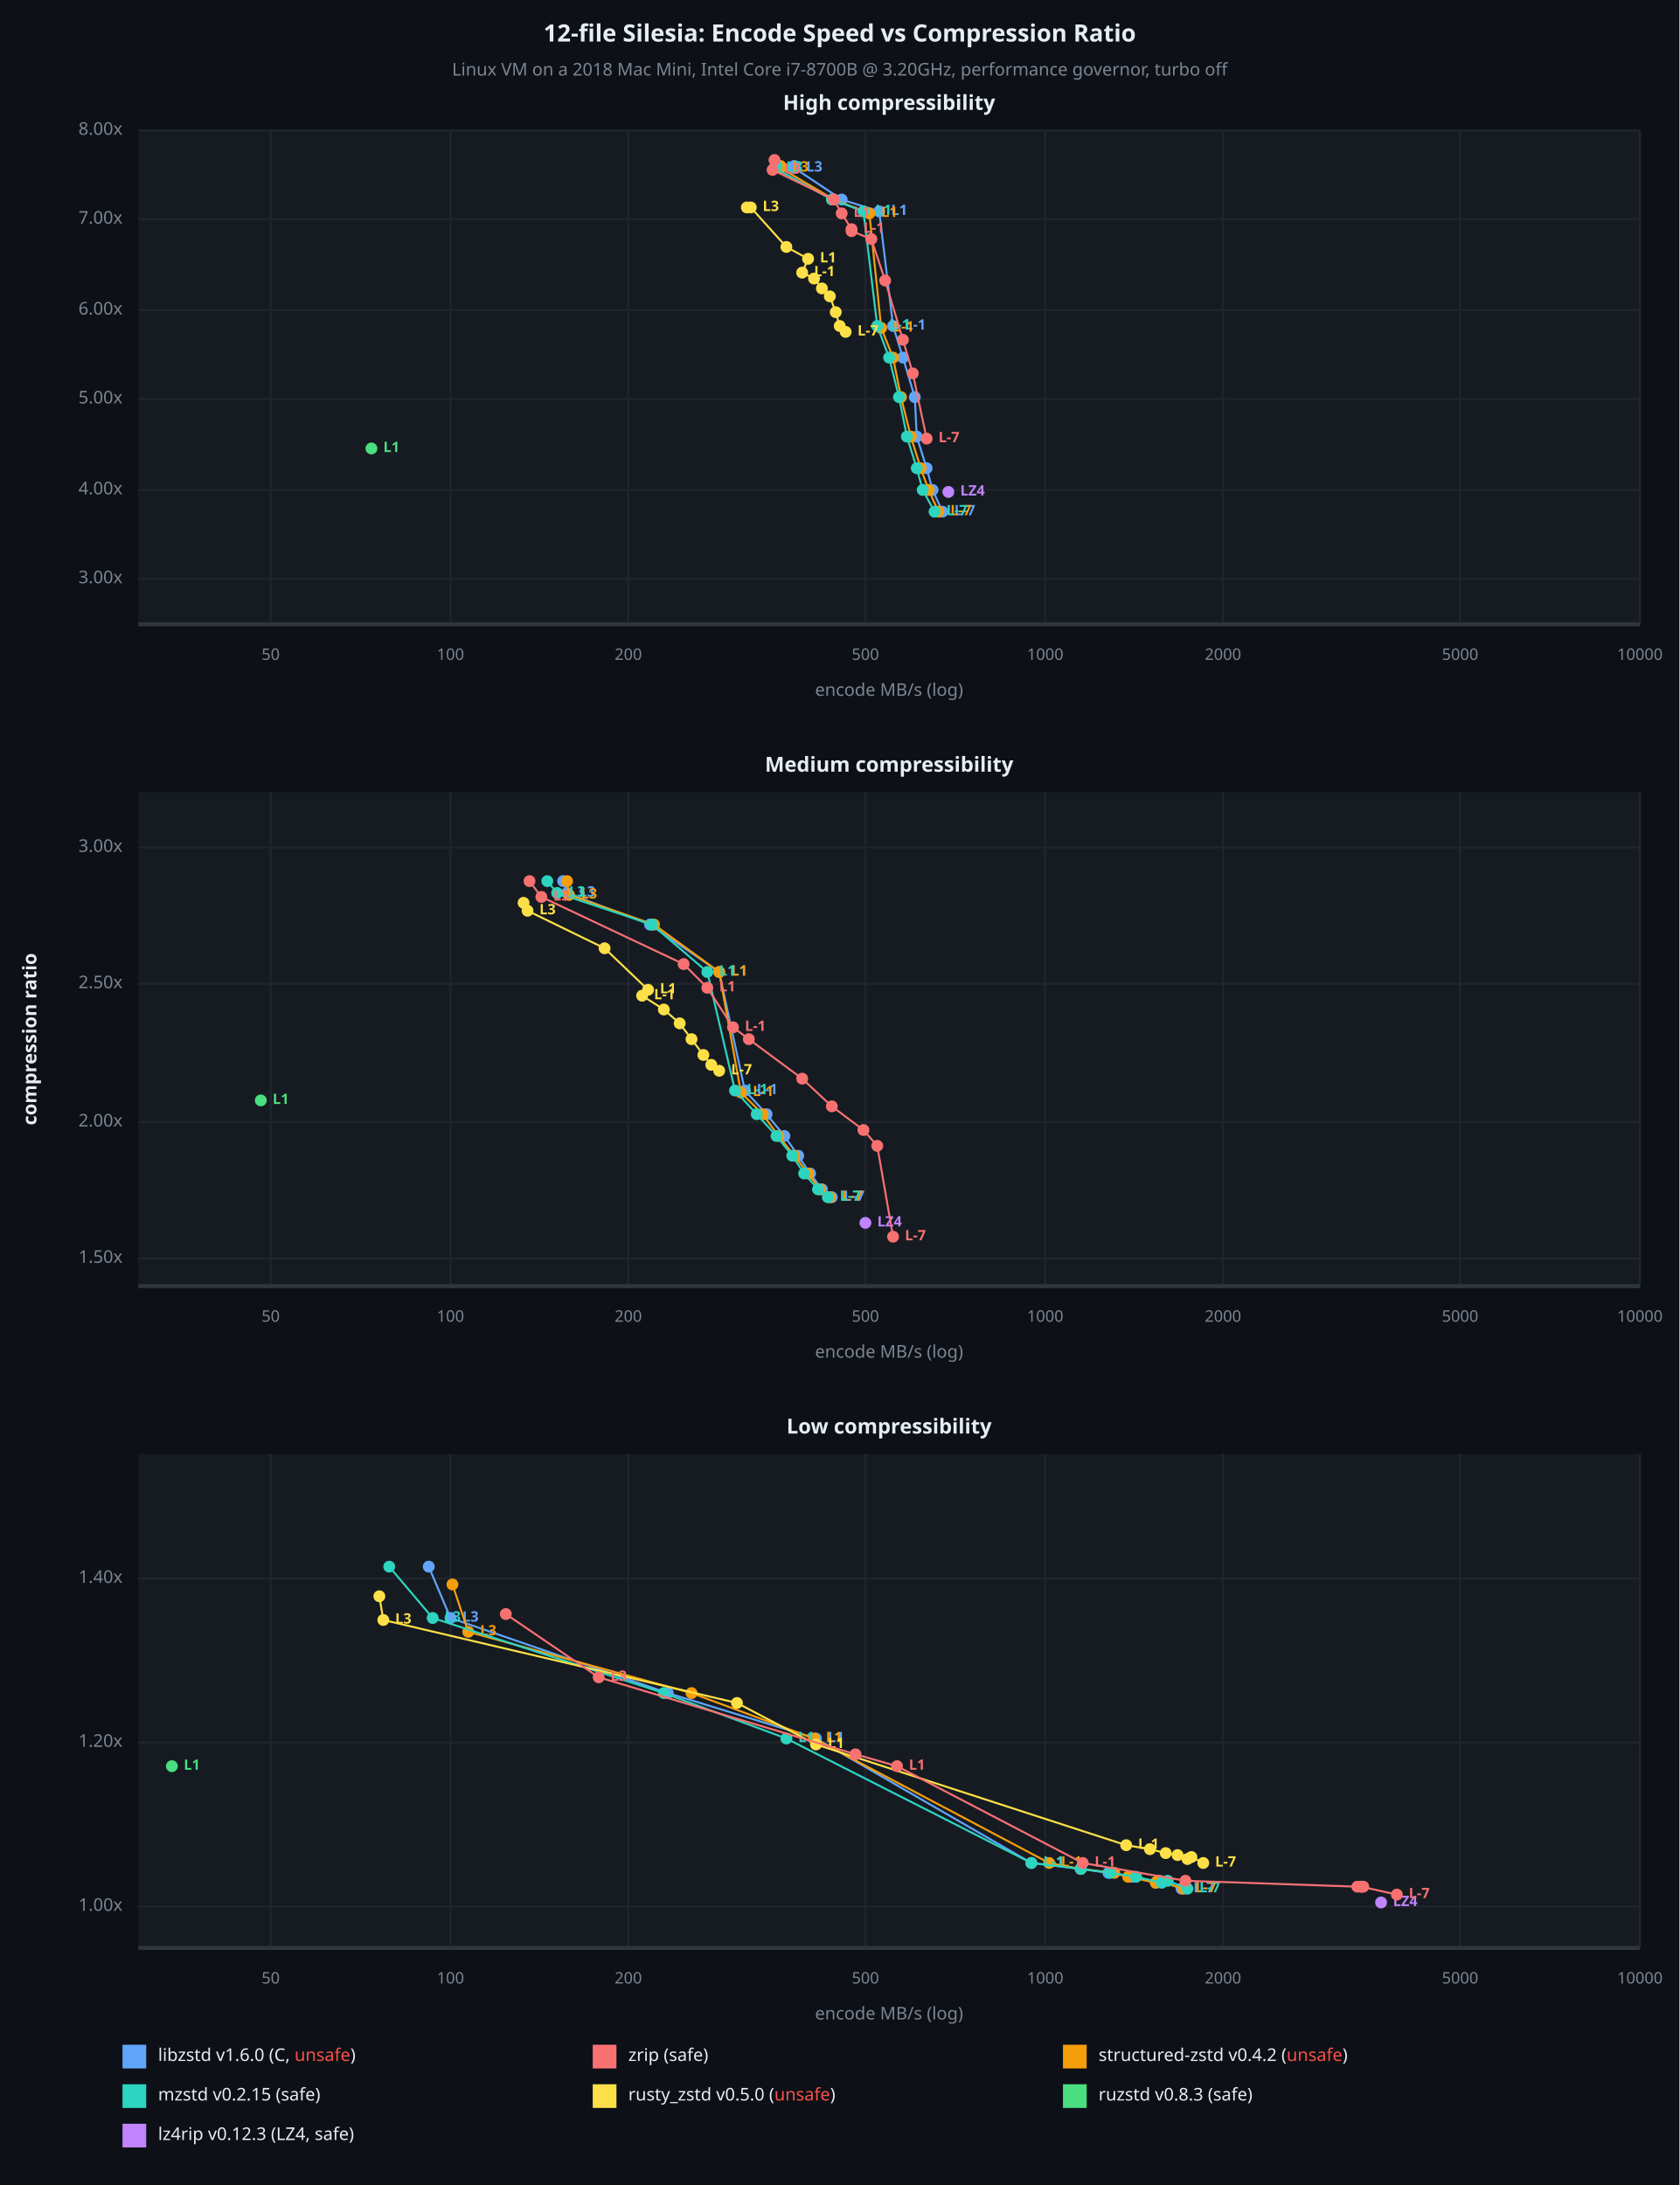
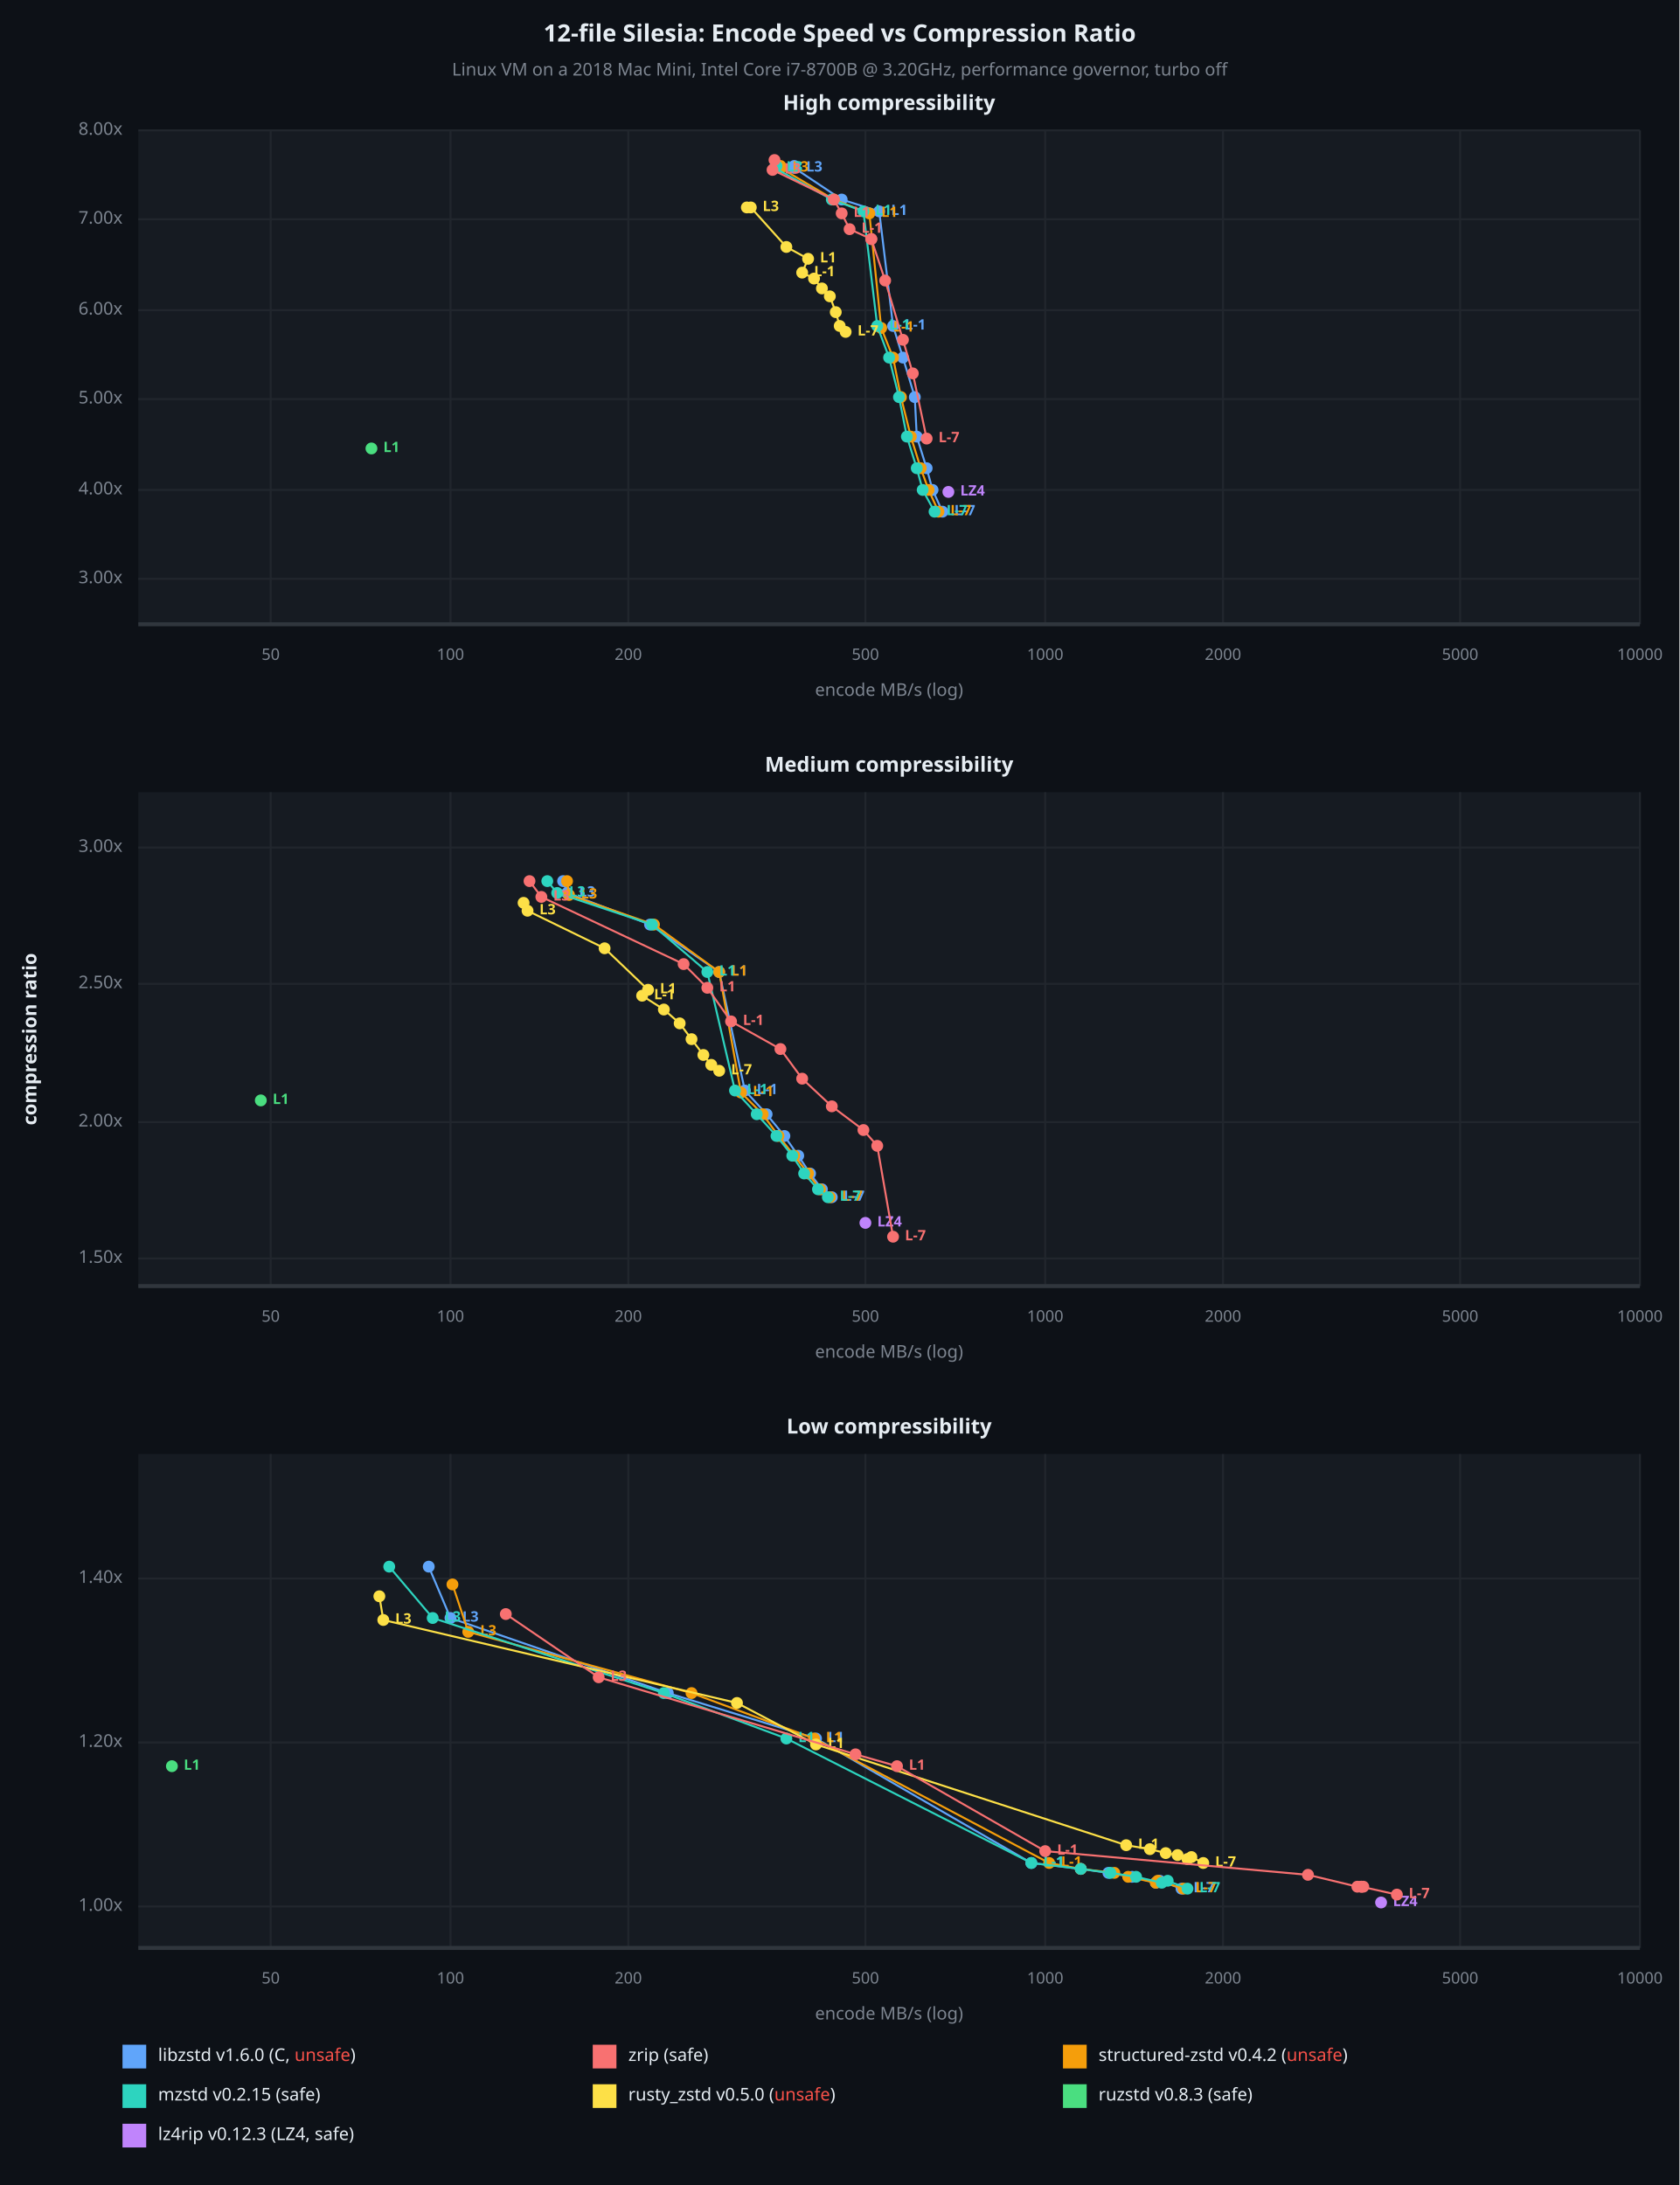
<svg xmlns="http://www.w3.org/2000/svg" viewBox="0 0 850 1106" font-family="system-ui, -apple-system, sans-serif">
  <rect x="0" y="0" width="850" height="1106" opacity="1" fill="#0D1117" stroke="none" />
  <text x="425" y="18" dy="0.5ex" text-anchor="middle" font-family="sans-serif" font-size="12.097" opacity="1" fill="#E6EDF3" font-weight="bold">
12-file Silesia: Encode Speed vs Compression Ratio
</text>
  <text x="425" y="36" dy="0.5ex" text-anchor="middle" font-family="sans-serif" font-size="8.871" opacity="1" fill="#7D8590">
Linux VM on a 2018 Mac Mini, Intel Core i7-8700B @ 3.20GHz, performance governor, turbo off
</text>
  <rect x="70" y="66" width="760" height="250" opacity="1" fill="#161B22" stroke="none" />
  <text x="450" y="53" dy="0.5ex" text-anchor="middle" font-family="sans-serif" font-size="10.484" opacity="1" fill="#E6EDF3" font-weight="bold">
High compressibility
</text>
  <polyline fill="none" opacity="1" stroke="#21262D" stroke-width="1" points="137,66 137,316 " />
  <text x="137" y="332" dy="0.5ex" text-anchor="middle" font-family="sans-serif" font-size="8.065" opacity="1" fill="#7D8590">
50
</text>
  <polyline fill="none" opacity="1" stroke="#21262D" stroke-width="1" points="228,66 228,316 " />
  <text x="228" y="332" dy="0.5ex" text-anchor="middle" font-family="sans-serif" font-size="8.065" opacity="1" fill="#7D8590">
100
</text>
  <polyline fill="none" opacity="1" stroke="#21262D" stroke-width="1" points="318,66 318,316 " />
  <text x="318" y="332" dy="0.5ex" text-anchor="middle" font-family="sans-serif" font-size="8.065" opacity="1" fill="#7D8590">
200
</text>
  <polyline fill="none" opacity="1" stroke="#21262D" stroke-width="1" points="438,66 438,316 " />
  <text x="438" y="332" dy="0.5ex" text-anchor="middle" font-family="sans-serif" font-size="8.065" opacity="1" fill="#7D8590">
500
</text>
  <polyline fill="none" opacity="1" stroke="#21262D" stroke-width="1" points="529,66 529,316 " />
  <text x="529" y="332" dy="0.5ex" text-anchor="middle" font-family="sans-serif" font-size="8.065" opacity="1" fill="#7D8590">
1000
</text>
  <polyline fill="none" opacity="1" stroke="#21262D" stroke-width="1" points="619,66 619,316 " />
  <text x="619" y="332" dy="0.5ex" text-anchor="middle" font-family="sans-serif" font-size="8.065" opacity="1" fill="#7D8590">
2000
</text>
  <polyline fill="none" opacity="1" stroke="#21262D" stroke-width="1" points="739,66 739,316 " />
  <text x="739" y="332" dy="0.5ex" text-anchor="middle" font-family="sans-serif" font-size="8.065" opacity="1" fill="#7D8590">
5000
</text>
  <polyline fill="none" opacity="1" stroke="#21262D" stroke-width="1" points="830,66 830,316 " />
  <text x="830" y="332" dy="0.5ex" text-anchor="middle" font-family="sans-serif" font-size="8.065" opacity="1" fill="#7D8590">
10000
</text>
  <polyline fill="none" opacity="1" stroke="#21262D" stroke-width="1" points="70,293 830,293 " />
  <text x="62" y="293" dy="0.5ex" text-anchor="end" font-family="sans-serif" font-size="8.871" opacity="1" fill="#7D8590">
3.00x
</text>
  <polyline fill="none" opacity="1" stroke="#21262D" stroke-width="1" points="70,248 830,248 " />
  <text x="62" y="248" dy="0.5ex" text-anchor="end" font-family="sans-serif" font-size="8.871" opacity="1" fill="#7D8590">
4.00x
</text>
  <polyline fill="none" opacity="1" stroke="#21262D" stroke-width="1" points="70,202 830,202 " />
  <text x="62" y="202" dy="0.5ex" text-anchor="end" font-family="sans-serif" font-size="8.871" opacity="1" fill="#7D8590">
5.00x
</text>
  <polyline fill="none" opacity="1" stroke="#21262D" stroke-width="1" points="70,157 830,157 " />
  <text x="62" y="157" dy="0.5ex" text-anchor="end" font-family="sans-serif" font-size="8.871" opacity="1" fill="#7D8590">
6.00x
</text>
  <polyline fill="none" opacity="1" stroke="#21262D" stroke-width="1" points="70,111 830,111 " />
  <text x="62" y="111" dy="0.5ex" text-anchor="end" font-family="sans-serif" font-size="8.871" opacity="1" fill="#7D8590">
7.00x
</text>
  <polyline fill="none" opacity="1" stroke="#21262D" stroke-width="1" points="70,66 830,66 " />
  <text x="62" y="66" dy="0.5ex" text-anchor="end" font-family="sans-serif" font-size="8.871" opacity="1" fill="#7D8590">
8.00x
</text>
  <polyline fill="none" opacity="1" stroke="#30363D" stroke-width="2" points="70,316 830,316 " />
  <polyline fill="none" opacity="1" stroke="#60A5FA" stroke-width="1" points="477,259 472,248 469,237 464,221 463,201 457,181 452,165 445,107 426,101 402,85 402,84 " />
  <circle cx="477" cy="259" r="3" opacity="1" fill="#60A5FA" stroke="none" stroke-width="1" />
  <text x="483" y="259" dy="0.5ex" text-anchor="start" font-family="sans-serif" font-size="7.258" opacity="1" fill="#60A5FA" font-weight="bold">
L-7
</text>
  <circle cx="472" cy="248" r="3" opacity="1" fill="#60A5FA" stroke="none" stroke-width="1" />
  <circle cx="469" cy="237" r="3" opacity="1" fill="#60A5FA" stroke="none" stroke-width="1" />
  <circle cx="464" cy="221" r="3" opacity="1" fill="#60A5FA" stroke="none" stroke-width="1" />
  <circle cx="463" cy="201" r="3" opacity="1" fill="#60A5FA" stroke="none" stroke-width="1" />
  <circle cx="457" cy="181" r="3" opacity="1" fill="#60A5FA" stroke="none" stroke-width="1" />
  <circle cx="452" cy="165" r="3" opacity="1" fill="#60A5FA" stroke="none" stroke-width="1" />
  <text x="458" y="165" dy="0.5ex" text-anchor="start" font-family="sans-serif" font-size="7.258" opacity="1" fill="#60A5FA" font-weight="bold">
L-1
</text>
  <circle cx="445" cy="107" r="3" opacity="1" fill="#60A5FA" stroke="none" stroke-width="1" />
  <text x="451" y="107" dy="0.5ex" text-anchor="start" font-family="sans-serif" font-size="7.258" opacity="1" fill="#60A5FA" font-weight="bold">
L1
</text>
  <circle cx="426" cy="101" r="3" opacity="1" fill="#60A5FA" stroke="none" stroke-width="1" />
  <circle cx="402" cy="85" r="3" opacity="1" fill="#60A5FA" stroke="none" stroke-width="1" />
  <text x="408" y="85" dy="0.5ex" text-anchor="start" font-family="sans-serif" font-size="7.258" opacity="1" fill="#60A5FA" font-weight="bold">
L3
</text>
  <circle cx="402" cy="84" r="3" opacity="1" fill="#60A5FA" stroke="none" stroke-width="1" />
  <polyline fill="none" opacity="1" stroke="#F59E0B" stroke-width="1" points="475,259 470,248 466,237 461,221 456,201 452,181 446,166 440,108 422,101 395,85 395,84 " />
  <circle cx="475" cy="259" r="3" opacity="1" fill="#F59E0B" stroke="none" stroke-width="1" />
  <text x="481" y="259" dy="0.5ex" text-anchor="start" font-family="sans-serif" font-size="7.258" opacity="1" fill="#F59E0B" font-weight="bold">
L-7
</text>
  <circle cx="470" cy="248" r="3" opacity="1" fill="#F59E0B" stroke="none" stroke-width="1" />
  <circle cx="466" cy="237" r="3" opacity="1" fill="#F59E0B" stroke="none" stroke-width="1" />
  <circle cx="461" cy="221" r="3" opacity="1" fill="#F59E0B" stroke="none" stroke-width="1" />
  <circle cx="456" cy="201" r="3" opacity="1" fill="#F59E0B" stroke="none" stroke-width="1" />
  <circle cx="452" cy="181" r="3" opacity="1" fill="#F59E0B" stroke="none" stroke-width="1" />
  <circle cx="446" cy="166" r="3" opacity="1" fill="#F59E0B" stroke="none" stroke-width="1" />
  <text x="452" y="166" dy="0.5ex" text-anchor="start" font-family="sans-serif" font-size="7.258" opacity="1" fill="#F59E0B" font-weight="bold">
L-1
</text>
  <circle cx="440" cy="108" r="3" opacity="1" fill="#F59E0B" stroke="none" stroke-width="1" />
  <text x="446" y="108" dy="0.5ex" text-anchor="start" font-family="sans-serif" font-size="7.258" opacity="1" fill="#F59E0B" font-weight="bold">
L1
</text>
  <circle cx="422" cy="101" r="3" opacity="1" fill="#F59E0B" stroke="none" stroke-width="1" />
  <circle cx="395" cy="85" r="3" opacity="1" fill="#F59E0B" stroke="none" stroke-width="1" />
  <text x="401" y="85" dy="0.5ex" text-anchor="start" font-family="sans-serif" font-size="7.258" opacity="1" fill="#F59E0B" font-weight="bold">
L3
</text>
  <circle cx="395" cy="84" r="3" opacity="1" fill="#F59E0B" stroke="none" stroke-width="1" />
  <polyline fill="none" opacity="1" stroke="#2DD4BF" stroke-width="1" points="473,259 467,248 464,237 459,221 455,201 450,181 444,165 437,107 421,101 392,85 393,84 " />
  <circle cx="473" cy="259" r="3" opacity="1" fill="#2DD4BF" stroke="none" stroke-width="1" />
  <text x="479" y="259" dy="0.5ex" text-anchor="start" font-family="sans-serif" font-size="7.258" opacity="1" fill="#2DD4BF" font-weight="bold">
L-7
</text>
  <circle cx="467" cy="248" r="3" opacity="1" fill="#2DD4BF" stroke="none" stroke-width="1" />
  <circle cx="464" cy="237" r="3" opacity="1" fill="#2DD4BF" stroke="none" stroke-width="1" />
  <circle cx="459" cy="221" r="3" opacity="1" fill="#2DD4BF" stroke="none" stroke-width="1" />
  <circle cx="455" cy="201" r="3" opacity="1" fill="#2DD4BF" stroke="none" stroke-width="1" />
  <circle cx="450" cy="181" r="3" opacity="1" fill="#2DD4BF" stroke="none" stroke-width="1" />
  <circle cx="444" cy="165" r="3" opacity="1" fill="#2DD4BF" stroke="none" stroke-width="1" />
  <text x="450" y="165" dy="0.5ex" text-anchor="start" font-family="sans-serif" font-size="7.258" opacity="1" fill="#2DD4BF" font-weight="bold">
L-1
</text>
  <circle cx="437" cy="107" r="3" opacity="1" fill="#2DD4BF" stroke="none" stroke-width="1" />
  <text x="443" y="107" dy="0.5ex" text-anchor="start" font-family="sans-serif" font-size="7.258" opacity="1" fill="#2DD4BF" font-weight="bold">
L1
</text>
  <circle cx="421" cy="101" r="3" opacity="1" fill="#2DD4BF" stroke="none" stroke-width="1" />
  <circle cx="392" cy="85" r="3" opacity="1" fill="#2DD4BF" stroke="none" stroke-width="1" />
  <text x="398" y="85" dy="0.5ex" text-anchor="start" font-family="sans-serif" font-size="7.258" opacity="1" fill="#2DD4BF" font-weight="bold">
L3
</text>
  <circle cx="393" cy="84" r="3" opacity="1" fill="#2DD4BF" stroke="none" stroke-width="1" />
  <polyline fill="none" opacity="1" stroke="#FDE047" stroke-width="1" points="428,168 425,165 423,158 420,150 416,146 412,141 406,138 409,131 398,125 380,105 378,105 " />
  <circle cx="428" cy="168" r="3" opacity="1" fill="#FDE047" stroke="none" stroke-width="1" />
  <text x="434" y="168" dy="0.5ex" text-anchor="start" font-family="sans-serif" font-size="7.258" opacity="1" fill="#FDE047" font-weight="bold">
L-7
</text>
  <circle cx="425" cy="165" r="3" opacity="1" fill="#FDE047" stroke="none" stroke-width="1" />
  <circle cx="423" cy="158" r="3" opacity="1" fill="#FDE047" stroke="none" stroke-width="1" />
  <circle cx="420" cy="150" r="3" opacity="1" fill="#FDE047" stroke="none" stroke-width="1" />
  <circle cx="416" cy="146" r="3" opacity="1" fill="#FDE047" stroke="none" stroke-width="1" />
  <circle cx="412" cy="141" r="3" opacity="1" fill="#FDE047" stroke="none" stroke-width="1" />
  <circle cx="406" cy="138" r="3" opacity="1" fill="#FDE047" stroke="none" stroke-width="1" />
  <text x="412" y="138" dy="0.5ex" text-anchor="start" font-family="sans-serif" font-size="7.258" opacity="1" fill="#FDE047" font-weight="bold">
L-1
</text>
  <circle cx="409" cy="131" r="3" opacity="1" fill="#FDE047" stroke="none" stroke-width="1" />
  <text x="415" y="131" dy="0.5ex" text-anchor="start" font-family="sans-serif" font-size="7.258" opacity="1" fill="#FDE047" font-weight="bold">
L1
</text>
  <circle cx="398" cy="125" r="3" opacity="1" fill="#FDE047" stroke="none" stroke-width="1" />
  <circle cx="380" cy="105" r="3" opacity="1" fill="#FDE047" stroke="none" stroke-width="1" />
  <text x="386" y="105" dy="0.5ex" text-anchor="start" font-family="sans-serif" font-size="7.258" opacity="1" fill="#FDE047" font-weight="bold">
L3
</text>
  <circle cx="378" cy="105" r="3" opacity="1" fill="#FDE047" stroke="none" stroke-width="1" />
  <circle cx="188" cy="227" r="3" opacity="1" fill="#4ADE80" stroke="none" stroke-width="1" />
  <text x="194" y="227" dy="0.5ex" text-anchor="start" font-family="sans-serif" font-size="7.258" opacity="1" fill="#4ADE80" font-weight="bold">
L1
</text>
  <circle cx="480" cy="249" r="3" opacity="1" fill="#C084FC" stroke="none" stroke-width="1" />
  <text x="486" y="249" dy="0.5ex" text-anchor="start" font-family="sans-serif" font-size="7.258" opacity="1" fill="#C084FC" font-weight="bold">
LZ4
</text>
-   <polyline fill="none" opacity="1" stroke="#F87171" stroke-width="1" points="469,222 462,189 457,172 448,142 441,121 431,117 431,116 426,108 422,101 391,86 392,81 " />
+   <polyline fill="none" opacity="1" stroke="#F87171" stroke-width="1" points="469,222 462,189 457,172 448,142 441,121 441,121 430,116 426,108 422,101 391,86 392,81 " />
  <circle cx="469" cy="222" r="3" opacity="1" fill="#F87171" stroke="none" stroke-width="1" />
  <text x="475" y="222" dy="0.5ex" text-anchor="start" font-family="sans-serif" font-size="7.258" opacity="1" fill="#F87171" font-weight="bold">
L-7
</text>
  <circle cx="462" cy="189" r="3" opacity="1" fill="#F87171" stroke="none" stroke-width="1" />
  <circle cx="457" cy="172" r="3" opacity="1" fill="#F87171" stroke="none" stroke-width="1" />
  <circle cx="448" cy="142" r="3" opacity="1" fill="#F87171" stroke="none" stroke-width="1" />
  <circle cx="441" cy="121" r="3" opacity="1" fill="#F87171" stroke="none" stroke-width="1" />
-   <circle cx="431" cy="117" r="3" opacity="1" fill="#F87171" stroke="none" stroke-width="1" />
-   <circle cx="431" cy="116" r="3" opacity="1" fill="#F87171" stroke="none" stroke-width="1" />
-   <text x="437" y="116" dy="0.5ex" text-anchor="start" font-family="sans-serif" font-size="7.258" opacity="1" fill="#F87171" font-weight="bold">
+   <circle cx="441" cy="121" r="3" opacity="1" fill="#F87171" stroke="none" stroke-width="1" />
+   <circle cx="430" cy="116" r="3" opacity="1" fill="#F87171" stroke="none" stroke-width="1" />
+   <text x="436" y="116" dy="0.5ex" text-anchor="start" font-family="sans-serif" font-size="7.258" opacity="1" fill="#F87171" font-weight="bold">
L-1
</text>
  <circle cx="426" cy="108" r="3" opacity="1" fill="#F87171" stroke="none" stroke-width="1" />
  <text x="432" y="108" dy="0.5ex" text-anchor="start" font-family="sans-serif" font-size="7.258" opacity="1" fill="#F87171" font-weight="bold">
L1
</text>
  <circle cx="422" cy="101" r="3" opacity="1" fill="#F87171" stroke="none" stroke-width="1" />
  <circle cx="391" cy="86" r="3" opacity="1" fill="#F87171" stroke="none" stroke-width="1" />
  <text x="397" y="86" dy="0.5ex" text-anchor="start" font-family="sans-serif" font-size="7.258" opacity="1" fill="#F87171" font-weight="bold">
L3
</text>
  <circle cx="392" cy="81" r="3" opacity="1" fill="#F87171" stroke="none" stroke-width="1" />
  <text x="450" y="350" dy="0.5ex" text-anchor="middle" font-family="sans-serif" font-size="8.871" opacity="1" fill="#7D8590">
encode MB/s (log)
</text>
  <rect x="70" y="401" width="760" height="250" opacity="1" fill="#161B22" stroke="none" />
  <text x="450" y="388" dy="0.5ex" text-anchor="middle" font-family="sans-serif" font-size="10.484" opacity="1" fill="#E6EDF3" font-weight="bold">
Medium compressibility
</text>
  <polyline fill="none" opacity="1" stroke="#21262D" stroke-width="1" points="137,401 137,651 " />
  <text x="137" y="667" dy="0.5ex" text-anchor="middle" font-family="sans-serif" font-size="8.065" opacity="1" fill="#7D8590">
50
</text>
  <polyline fill="none" opacity="1" stroke="#21262D" stroke-width="1" points="228,401 228,651 " />
  <text x="228" y="667" dy="0.5ex" text-anchor="middle" font-family="sans-serif" font-size="8.065" opacity="1" fill="#7D8590">
100
</text>
  <polyline fill="none" opacity="1" stroke="#21262D" stroke-width="1" points="318,401 318,651 " />
  <text x="318" y="667" dy="0.5ex" text-anchor="middle" font-family="sans-serif" font-size="8.065" opacity="1" fill="#7D8590">
200
</text>
  <polyline fill="none" opacity="1" stroke="#21262D" stroke-width="1" points="438,401 438,651 " />
  <text x="438" y="667" dy="0.5ex" text-anchor="middle" font-family="sans-serif" font-size="8.065" opacity="1" fill="#7D8590">
500
</text>
  <polyline fill="none" opacity="1" stroke="#21262D" stroke-width="1" points="529,401 529,651 " />
  <text x="529" y="667" dy="0.5ex" text-anchor="middle" font-family="sans-serif" font-size="8.065" opacity="1" fill="#7D8590">
1000
</text>
  <polyline fill="none" opacity="1" stroke="#21262D" stroke-width="1" points="619,401 619,651 " />
  <text x="619" y="667" dy="0.5ex" text-anchor="middle" font-family="sans-serif" font-size="8.065" opacity="1" fill="#7D8590">
2000
</text>
  <polyline fill="none" opacity="1" stroke="#21262D" stroke-width="1" points="739,401 739,651 " />
  <text x="739" y="667" dy="0.5ex" text-anchor="middle" font-family="sans-serif" font-size="8.065" opacity="1" fill="#7D8590">
5000
</text>
  <polyline fill="none" opacity="1" stroke="#21262D" stroke-width="1" points="830,401 830,651 " />
  <text x="830" y="667" dy="0.5ex" text-anchor="middle" font-family="sans-serif" font-size="8.065" opacity="1" fill="#7D8590">
10000
</text>
  <polyline fill="none" opacity="1" stroke="#21262D" stroke-width="1" points="70,637 830,637 " />
  <text x="62" y="637" dy="0.5ex" text-anchor="end" font-family="sans-serif" font-size="8.871" opacity="1" fill="#7D8590">
1.50x
</text>
  <polyline fill="none" opacity="1" stroke="#21262D" stroke-width="1" points="70,568 830,568 " />
  <text x="62" y="568" dy="0.5ex" text-anchor="end" font-family="sans-serif" font-size="8.871" opacity="1" fill="#7D8590">
2.00x
</text>
  <polyline fill="none" opacity="1" stroke="#21262D" stroke-width="1" points="70,498 830,498 " />
  <text x="62" y="498" dy="0.5ex" text-anchor="end" font-family="sans-serif" font-size="8.871" opacity="1" fill="#7D8590">
2.50x
</text>
  <polyline fill="none" opacity="1" stroke="#21262D" stroke-width="1" points="70,429 830,429 " />
  <text x="62" y="429" dy="0.5ex" text-anchor="end" font-family="sans-serif" font-size="8.871" opacity="1" fill="#7D8590">
3.00x
</text>
  <polyline fill="none" opacity="1" stroke="#30363D" stroke-width="2" points="70,651 830,651 " />
  <polyline fill="none" opacity="1" stroke="#60A5FA" stroke-width="1" points="421,606 416,602 410,594 404,585 397,575 388,564 377,552 364,492 329,468 287,452 285,446 " />
  <circle cx="421" cy="606" r="3" opacity="1" fill="#60A5FA" stroke="none" stroke-width="1" />
  <text x="427" y="606" dy="0.5ex" text-anchor="start" font-family="sans-serif" font-size="7.258" opacity="1" fill="#60A5FA" font-weight="bold">
L-7
</text>
  <circle cx="416" cy="602" r="3" opacity="1" fill="#60A5FA" stroke="none" stroke-width="1" />
  <circle cx="410" cy="594" r="3" opacity="1" fill="#60A5FA" stroke="none" stroke-width="1" />
  <circle cx="404" cy="585" r="3" opacity="1" fill="#60A5FA" stroke="none" stroke-width="1" />
  <circle cx="397" cy="575" r="3" opacity="1" fill="#60A5FA" stroke="none" stroke-width="1" />
  <circle cx="388" cy="564" r="3" opacity="1" fill="#60A5FA" stroke="none" stroke-width="1" />
  <circle cx="377" cy="552" r="3" opacity="1" fill="#60A5FA" stroke="none" stroke-width="1" />
  <text x="383" y="552" dy="0.5ex" text-anchor="start" font-family="sans-serif" font-size="7.258" opacity="1" fill="#60A5FA" font-weight="bold">
L-1
</text>
  <circle cx="364" cy="492" r="3" opacity="1" fill="#60A5FA" stroke="none" stroke-width="1" />
  <text x="370" y="492" dy="0.5ex" text-anchor="start" font-family="sans-serif" font-size="7.258" opacity="1" fill="#60A5FA" font-weight="bold">
L1
</text>
  <circle cx="329" cy="468" r="3" opacity="1" fill="#60A5FA" stroke="none" stroke-width="1" />
  <circle cx="287" cy="452" r="3" opacity="1" fill="#60A5FA" stroke="none" stroke-width="1" />
  <text x="293" y="452" dy="0.5ex" text-anchor="start" font-family="sans-serif" font-size="7.258" opacity="1" fill="#60A5FA" font-weight="bold">
L3
</text>
  <circle cx="285" cy="446" r="3" opacity="1" fill="#60A5FA" stroke="none" stroke-width="1" />
  <polyline fill="none" opacity="1" stroke="#F59E0B" stroke-width="1" points="420,606 415,602 409,594 402,585 394,575 386,564 375,553 364,492 331,468 288,453 287,446 " />
  <circle cx="420" cy="606" r="3" opacity="1" fill="#F59E0B" stroke="none" stroke-width="1" />
  <text x="426" y="606" dy="0.5ex" text-anchor="start" font-family="sans-serif" font-size="7.258" opacity="1" fill="#F59E0B" font-weight="bold">
L-7
</text>
  <circle cx="415" cy="602" r="3" opacity="1" fill="#F59E0B" stroke="none" stroke-width="1" />
  <circle cx="409" cy="594" r="3" opacity="1" fill="#F59E0B" stroke="none" stroke-width="1" />
  <circle cx="402" cy="585" r="3" opacity="1" fill="#F59E0B" stroke="none" stroke-width="1" />
  <circle cx="394" cy="575" r="3" opacity="1" fill="#F59E0B" stroke="none" stroke-width="1" />
  <circle cx="386" cy="564" r="3" opacity="1" fill="#F59E0B" stroke="none" stroke-width="1" />
  <circle cx="375" cy="553" r="3" opacity="1" fill="#F59E0B" stroke="none" stroke-width="1" />
  <text x="381" y="553" dy="0.5ex" text-anchor="start" font-family="sans-serif" font-size="7.258" opacity="1" fill="#F59E0B" font-weight="bold">
L-1
</text>
  <circle cx="364" cy="492" r="3" opacity="1" fill="#F59E0B" stroke="none" stroke-width="1" />
  <text x="370" y="492" dy="0.5ex" text-anchor="start" font-family="sans-serif" font-size="7.258" opacity="1" fill="#F59E0B" font-weight="bold">
L1
</text>
  <circle cx="331" cy="468" r="3" opacity="1" fill="#F59E0B" stroke="none" stroke-width="1" />
  <circle cx="288" cy="453" r="3" opacity="1" fill="#F59E0B" stroke="none" stroke-width="1" />
  <text x="294" y="453" dy="0.5ex" text-anchor="start" font-family="sans-serif" font-size="7.258" opacity="1" fill="#F59E0B" font-weight="bold">
L3
</text>
  <circle cx="287" cy="446" r="3" opacity="1" fill="#F59E0B" stroke="none" stroke-width="1" />
  <polyline fill="none" opacity="1" stroke="#2DD4BF" stroke-width="1" points="419,606 414,602 407,594 401,585 393,575 383,564 372,552 358,492 330,468 282,452 277,446 " />
  <circle cx="419" cy="606" r="3" opacity="1" fill="#2DD4BF" stroke="none" stroke-width="1" />
  <text x="425" y="606" dy="0.5ex" text-anchor="start" font-family="sans-serif" font-size="7.258" opacity="1" fill="#2DD4BF" font-weight="bold">
L-7
</text>
  <circle cx="414" cy="602" r="3" opacity="1" fill="#2DD4BF" stroke="none" stroke-width="1" />
  <circle cx="407" cy="594" r="3" opacity="1" fill="#2DD4BF" stroke="none" stroke-width="1" />
  <circle cx="401" cy="585" r="3" opacity="1" fill="#2DD4BF" stroke="none" stroke-width="1" />
  <circle cx="393" cy="575" r="3" opacity="1" fill="#2DD4BF" stroke="none" stroke-width="1" />
  <circle cx="383" cy="564" r="3" opacity="1" fill="#2DD4BF" stroke="none" stroke-width="1" />
  <circle cx="372" cy="552" r="3" opacity="1" fill="#2DD4BF" stroke="none" stroke-width="1" />
  <text x="378" y="552" dy="0.5ex" text-anchor="start" font-family="sans-serif" font-size="7.258" opacity="1" fill="#2DD4BF" font-weight="bold">
L-1
</text>
  <circle cx="358" cy="492" r="3" opacity="1" fill="#2DD4BF" stroke="none" stroke-width="1" />
  <text x="364" y="492" dy="0.5ex" text-anchor="start" font-family="sans-serif" font-size="7.258" opacity="1" fill="#2DD4BF" font-weight="bold">
L1
</text>
  <circle cx="330" cy="468" r="3" opacity="1" fill="#2DD4BF" stroke="none" stroke-width="1" />
  <circle cx="282" cy="452" r="3" opacity="1" fill="#2DD4BF" stroke="none" stroke-width="1" />
  <text x="288" y="452" dy="0.5ex" text-anchor="start" font-family="sans-serif" font-size="7.258" opacity="1" fill="#2DD4BF" font-weight="bold">
L3
</text>
  <circle cx="277" cy="446" r="3" opacity="1" fill="#2DD4BF" stroke="none" stroke-width="1" />
  <polyline fill="none" opacity="1" stroke="#FDE047" stroke-width="1" points="364,542 360,539 356,534 350,526 344,518 336,511 325,504 328,501 306,480 267,461 265,457 " />
  <circle cx="364" cy="542" r="3" opacity="1" fill="#FDE047" stroke="none" stroke-width="1" />
  <text x="370" y="542" dy="0.5ex" text-anchor="start" font-family="sans-serif" font-size="7.258" opacity="1" fill="#FDE047" font-weight="bold">
L-7
</text>
  <circle cx="360" cy="539" r="3" opacity="1" fill="#FDE047" stroke="none" stroke-width="1" />
  <circle cx="356" cy="534" r="3" opacity="1" fill="#FDE047" stroke="none" stroke-width="1" />
  <circle cx="350" cy="526" r="3" opacity="1" fill="#FDE047" stroke="none" stroke-width="1" />
  <circle cx="344" cy="518" r="3" opacity="1" fill="#FDE047" stroke="none" stroke-width="1" />
  <circle cx="336" cy="511" r="3" opacity="1" fill="#FDE047" stroke="none" stroke-width="1" />
  <circle cx="325" cy="504" r="3" opacity="1" fill="#FDE047" stroke="none" stroke-width="1" />
  <text x="331" y="504" dy="0.5ex" text-anchor="start" font-family="sans-serif" font-size="7.258" opacity="1" fill="#FDE047" font-weight="bold">
L-1
</text>
  <circle cx="328" cy="501" r="3" opacity="1" fill="#FDE047" stroke="none" stroke-width="1" />
  <text x="334" y="501" dy="0.5ex" text-anchor="start" font-family="sans-serif" font-size="7.258" opacity="1" fill="#FDE047" font-weight="bold">
L1
</text>
  <circle cx="306" cy="480" r="3" opacity="1" fill="#FDE047" stroke="none" stroke-width="1" />
  <circle cx="267" cy="461" r="3" opacity="1" fill="#FDE047" stroke="none" stroke-width="1" />
  <text x="273" y="461" dy="0.5ex" text-anchor="start" font-family="sans-serif" font-size="7.258" opacity="1" fill="#FDE047" font-weight="bold">
L3
</text>
  <circle cx="265" cy="457" r="3" opacity="1" fill="#FDE047" stroke="none" stroke-width="1" />
  <circle cx="132" cy="557" r="3" opacity="1" fill="#4ADE80" stroke="none" stroke-width="1" />
  <text x="138" y="557" dy="0.5ex" text-anchor="start" font-family="sans-serif" font-size="7.258" opacity="1" fill="#4ADE80" font-weight="bold">
L1
</text>
  <circle cx="438" cy="619" r="3" opacity="1" fill="#C084FC" stroke="none" stroke-width="1" />
  <text x="444" y="619" dy="0.5ex" text-anchor="start" font-family="sans-serif" font-size="7.258" opacity="1" fill="#C084FC" font-weight="bold">
LZ4
</text>
-   <polyline fill="none" opacity="1" stroke="#F87171" stroke-width="1" points="452,626 444,580 437,572 421,560 406,546 379,526 371,520 358,500 346,488 274,454 268,446 " />
+   <polyline fill="none" opacity="1" stroke="#F87171" stroke-width="1" points="452,626 444,580 437,572 421,560 406,546 395,531 370,517 358,500 346,488 274,454 268,446 " />
  <circle cx="452" cy="626" r="3" opacity="1" fill="#F87171" stroke="none" stroke-width="1" />
  <text x="458" y="626" dy="0.5ex" text-anchor="start" font-family="sans-serif" font-size="7.258" opacity="1" fill="#F87171" font-weight="bold">
L-7
</text>
  <circle cx="444" cy="580" r="3" opacity="1" fill="#F87171" stroke="none" stroke-width="1" />
  <circle cx="437" cy="572" r="3" opacity="1" fill="#F87171" stroke="none" stroke-width="1" />
  <circle cx="421" cy="560" r="3" opacity="1" fill="#F87171" stroke="none" stroke-width="1" />
  <circle cx="406" cy="546" r="3" opacity="1" fill="#F87171" stroke="none" stroke-width="1" />
-   <circle cx="379" cy="526" r="3" opacity="1" fill="#F87171" stroke="none" stroke-width="1" />
-   <circle cx="371" cy="520" r="3" opacity="1" fill="#F87171" stroke="none" stroke-width="1" />
-   <text x="377" y="520" dy="0.5ex" text-anchor="start" font-family="sans-serif" font-size="7.258" opacity="1" fill="#F87171" font-weight="bold">
+   <circle cx="395" cy="531" r="3" opacity="1" fill="#F87171" stroke="none" stroke-width="1" />
+   <circle cx="370" cy="517" r="3" opacity="1" fill="#F87171" stroke="none" stroke-width="1" />
+   <text x="376" y="517" dy="0.5ex" text-anchor="start" font-family="sans-serif" font-size="7.258" opacity="1" fill="#F87171" font-weight="bold">
L-1
</text>
  <circle cx="358" cy="500" r="3" opacity="1" fill="#F87171" stroke="none" stroke-width="1" />
  <text x="364" y="500" dy="0.5ex" text-anchor="start" font-family="sans-serif" font-size="7.258" opacity="1" fill="#F87171" font-weight="bold">
L1
</text>
  <circle cx="346" cy="488" r="3" opacity="1" fill="#F87171" stroke="none" stroke-width="1" />
  <circle cx="274" cy="454" r="3" opacity="1" fill="#F87171" stroke="none" stroke-width="1" />
  <text x="280" y="454" dy="0.5ex" text-anchor="start" font-family="sans-serif" font-size="7.258" opacity="1" fill="#F87171" font-weight="bold">
L3
</text>
  <circle cx="268" cy="446" r="3" opacity="1" fill="#F87171" stroke="none" stroke-width="1" />
  <text x="450" y="685" dy="0.5ex" text-anchor="middle" font-family="sans-serif" font-size="8.871" opacity="1" fill="#7D8590">
encode MB/s (log)
</text>
  <rect x="70" y="736" width="760" height="250" opacity="1" fill="#161B22" stroke="none" />
  <text x="450" y="723" dy="0.5ex" text-anchor="middle" font-family="sans-serif" font-size="10.484" opacity="1" fill="#E6EDF3" font-weight="bold">
Low compressibility
</text>
  <polyline fill="none" opacity="1" stroke="#21262D" stroke-width="1" points="137,736 137,986 " />
  <text x="137" y="1002" dy="0.5ex" text-anchor="middle" font-family="sans-serif" font-size="8.065" opacity="1" fill="#7D8590">
50
</text>
  <polyline fill="none" opacity="1" stroke="#21262D" stroke-width="1" points="228,736 228,986 " />
  <text x="228" y="1002" dy="0.5ex" text-anchor="middle" font-family="sans-serif" font-size="8.065" opacity="1" fill="#7D8590">
100
</text>
  <polyline fill="none" opacity="1" stroke="#21262D" stroke-width="1" points="318,736 318,986 " />
  <text x="318" y="1002" dy="0.5ex" text-anchor="middle" font-family="sans-serif" font-size="8.065" opacity="1" fill="#7D8590">
200
</text>
  <polyline fill="none" opacity="1" stroke="#21262D" stroke-width="1" points="438,736 438,986 " />
  <text x="438" y="1002" dy="0.5ex" text-anchor="middle" font-family="sans-serif" font-size="8.065" opacity="1" fill="#7D8590">
500
</text>
  <polyline fill="none" opacity="1" stroke="#21262D" stroke-width="1" points="529,736 529,986 " />
  <text x="529" y="1002" dy="0.5ex" text-anchor="middle" font-family="sans-serif" font-size="8.065" opacity="1" fill="#7D8590">
1000
</text>
  <polyline fill="none" opacity="1" stroke="#21262D" stroke-width="1" points="619,736 619,986 " />
  <text x="619" y="1002" dy="0.5ex" text-anchor="middle" font-family="sans-serif" font-size="8.065" opacity="1" fill="#7D8590">
2000
</text>
  <polyline fill="none" opacity="1" stroke="#21262D" stroke-width="1" points="739,736 739,986 " />
  <text x="739" y="1002" dy="0.5ex" text-anchor="middle" font-family="sans-serif" font-size="8.065" opacity="1" fill="#7D8590">
5000
</text>
  <polyline fill="none" opacity="1" stroke="#21262D" stroke-width="1" points="830,736 830,986 " />
  <text x="830" y="1002" dy="0.5ex" text-anchor="middle" font-family="sans-serif" font-size="8.065" opacity="1" fill="#7D8590">
10000
</text>
  <polyline fill="none" opacity="1" stroke="#21262D" stroke-width="1" points="70,965 830,965 " />
  <text x="62" y="965" dy="0.5ex" text-anchor="end" font-family="sans-serif" font-size="8.871" opacity="1" fill="#7D8590">
1.00x
</text>
  <polyline fill="none" opacity="1" stroke="#21262D" stroke-width="1" points="70,882 830,882 " />
  <text x="62" y="882" dy="0.5ex" text-anchor="end" font-family="sans-serif" font-size="8.871" opacity="1" fill="#7D8590">
1.20x
</text>
  <polyline fill="none" opacity="1" stroke="#21262D" stroke-width="1" points="70,799 830,799 " />
  <text x="62" y="799" dy="0.5ex" text-anchor="end" font-family="sans-serif" font-size="8.871" opacity="1" fill="#7D8590">
1.40x
</text>
  <polyline fill="none" opacity="1" stroke="#30363D" stroke-width="2" points="70,986 830,986 " />
  <polyline fill="none" opacity="1" stroke="#60A5FA" stroke-width="1" points="598,956 587,952 585,953 573,950 561,948 547,946 522,943 413,880 338,857 228,819 217,793 " />
  <circle cx="598" cy="956" r="3" opacity="1" fill="#60A5FA" stroke="none" stroke-width="1" />
  <text x="604" y="956" dy="0.5ex" text-anchor="start" font-family="sans-serif" font-size="7.258" opacity="1" fill="#60A5FA" font-weight="bold">
L-7
</text>
  <circle cx="587" cy="952" r="3" opacity="1" fill="#60A5FA" stroke="none" stroke-width="1" />
  <circle cx="585" cy="953" r="3" opacity="1" fill="#60A5FA" stroke="none" stroke-width="1" />
  <circle cx="573" cy="950" r="3" opacity="1" fill="#60A5FA" stroke="none" stroke-width="1" />
  <circle cx="561" cy="948" r="3" opacity="1" fill="#60A5FA" stroke="none" stroke-width="1" />
  <circle cx="547" cy="946" r="3" opacity="1" fill="#60A5FA" stroke="none" stroke-width="1" />
  <circle cx="522" cy="943" r="3" opacity="1" fill="#60A5FA" stroke="none" stroke-width="1" />
  <text x="528" y="943" dy="0.5ex" text-anchor="start" font-family="sans-serif" font-size="7.258" opacity="1" fill="#60A5FA" font-weight="bold">
L-1
</text>
  <circle cx="413" cy="880" r="3" opacity="1" fill="#60A5FA" stroke="none" stroke-width="1" />
  <text x="419" y="880" dy="0.5ex" text-anchor="start" font-family="sans-serif" font-size="7.258" opacity="1" fill="#60A5FA" font-weight="bold">
L1
</text>
  <circle cx="338" cy="857" r="3" opacity="1" fill="#60A5FA" stroke="none" stroke-width="1" />
  <circle cx="228" cy="819" r="3" opacity="1" fill="#60A5FA" stroke="none" stroke-width="1" />
  <text x="234" y="819" dy="0.5ex" text-anchor="start" font-family="sans-serif" font-size="7.258" opacity="1" fill="#60A5FA" font-weight="bold">
L3
</text>
  <circle cx="217" cy="793" r="3" opacity="1" fill="#60A5FA" stroke="none" stroke-width="1" />
  <polyline fill="none" opacity="1" stroke="#F59E0B" stroke-width="1" points="599,956 586,952 585,953 571,950 564,948 547,946 531,943 412,880 350,857 237,826 229,802 " />
  <circle cx="599" cy="956" r="3" opacity="1" fill="#F59E0B" stroke="none" stroke-width="1" />
  <text x="605" y="956" dy="0.5ex" text-anchor="start" font-family="sans-serif" font-size="7.258" opacity="1" fill="#F59E0B" font-weight="bold">
L-7
</text>
  <circle cx="586" cy="952" r="3" opacity="1" fill="#F59E0B" stroke="none" stroke-width="1" />
  <circle cx="585" cy="953" r="3" opacity="1" fill="#F59E0B" stroke="none" stroke-width="1" />
  <circle cx="571" cy="950" r="3" opacity="1" fill="#F59E0B" stroke="none" stroke-width="1" />
  <circle cx="564" cy="948" r="3" opacity="1" fill="#F59E0B" stroke="none" stroke-width="1" />
  <circle cx="547" cy="946" r="3" opacity="1" fill="#F59E0B" stroke="none" stroke-width="1" />
  <circle cx="531" cy="943" r="3" opacity="1" fill="#F59E0B" stroke="none" stroke-width="1" />
  <text x="537" y="943" dy="0.5ex" text-anchor="start" font-family="sans-serif" font-size="7.258" opacity="1" fill="#F59E0B" font-weight="bold">
L-1
</text>
  <circle cx="412" cy="880" r="3" opacity="1" fill="#F59E0B" stroke="none" stroke-width="1" />
  <text x="418" y="880" dy="0.5ex" text-anchor="start" font-family="sans-serif" font-size="7.258" opacity="1" fill="#F59E0B" font-weight="bold">
L1
</text>
  <circle cx="350" cy="857" r="3" opacity="1" fill="#F59E0B" stroke="none" stroke-width="1" />
  <circle cx="237" cy="826" r="3" opacity="1" fill="#F59E0B" stroke="none" stroke-width="1" />
  <text x="243" y="826" dy="0.5ex" text-anchor="start" font-family="sans-serif" font-size="7.258" opacity="1" fill="#F59E0B" font-weight="bold">
L3
</text>
  <circle cx="229" cy="802" r="3" opacity="1" fill="#F59E0B" stroke="none" stroke-width="1" />
  <polyline fill="none" opacity="1" stroke="#2DD4BF" stroke-width="1" points="601,956 591,952 588,953 575,950 562,948 547,946 522,943 398,880 336,857 219,819 197,793 " />
  <circle cx="601" cy="956" r="3" opacity="1" fill="#2DD4BF" stroke="none" stroke-width="1" />
  <text x="607" y="956" dy="0.5ex" text-anchor="start" font-family="sans-serif" font-size="7.258" opacity="1" fill="#2DD4BF" font-weight="bold">
L-7
</text>
  <circle cx="591" cy="952" r="3" opacity="1" fill="#2DD4BF" stroke="none" stroke-width="1" />
  <circle cx="588" cy="953" r="3" opacity="1" fill="#2DD4BF" stroke="none" stroke-width="1" />
  <circle cx="575" cy="950" r="3" opacity="1" fill="#2DD4BF" stroke="none" stroke-width="1" />
  <circle cx="562" cy="948" r="3" opacity="1" fill="#2DD4BF" stroke="none" stroke-width="1" />
  <circle cx="547" cy="946" r="3" opacity="1" fill="#2DD4BF" stroke="none" stroke-width="1" />
  <circle cx="522" cy="943" r="3" opacity="1" fill="#2DD4BF" stroke="none" stroke-width="1" />
  <text x="528" y="943" dy="0.5ex" text-anchor="start" font-family="sans-serif" font-size="7.258" opacity="1" fill="#2DD4BF" font-weight="bold">
L-1
</text>
  <circle cx="398" cy="880" r="3" opacity="1" fill="#2DD4BF" stroke="none" stroke-width="1" />
  <text x="404" y="880" dy="0.5ex" text-anchor="start" font-family="sans-serif" font-size="7.258" opacity="1" fill="#2DD4BF" font-weight="bold">
L1
</text>
  <circle cx="336" cy="857" r="3" opacity="1" fill="#2DD4BF" stroke="none" stroke-width="1" />
  <circle cx="219" cy="819" r="3" opacity="1" fill="#2DD4BF" stroke="none" stroke-width="1" />
  <text x="225" y="819" dy="0.5ex" text-anchor="start" font-family="sans-serif" font-size="7.258" opacity="1" fill="#2DD4BF" font-weight="bold">
L3
</text>
  <circle cx="197" cy="793" r="3" opacity="1" fill="#2DD4BF" stroke="none" stroke-width="1" />
  <polyline fill="none" opacity="1" stroke="#FDE047" stroke-width="1" points="609,943 603,940 601,941 596,939 590,938 582,936 570,934 413,883 373,862 194,820 192,808 " />
  <circle cx="609" cy="943" r="3" opacity="1" fill="#FDE047" stroke="none" stroke-width="1" />
  <text x="615" y="943" dy="0.5ex" text-anchor="start" font-family="sans-serif" font-size="7.258" opacity="1" fill="#FDE047" font-weight="bold">
L-7
</text>
  <circle cx="603" cy="940" r="3" opacity="1" fill="#FDE047" stroke="none" stroke-width="1" />
  <circle cx="601" cy="941" r="3" opacity="1" fill="#FDE047" stroke="none" stroke-width="1" />
  <circle cx="596" cy="939" r="3" opacity="1" fill="#FDE047" stroke="none" stroke-width="1" />
  <circle cx="590" cy="938" r="3" opacity="1" fill="#FDE047" stroke="none" stroke-width="1" />
  <circle cx="582" cy="936" r="3" opacity="1" fill="#FDE047" stroke="none" stroke-width="1" />
  <circle cx="570" cy="934" r="3" opacity="1" fill="#FDE047" stroke="none" stroke-width="1" />
  <text x="576" y="934" dy="0.5ex" text-anchor="start" font-family="sans-serif" font-size="7.258" opacity="1" fill="#FDE047" font-weight="bold">
L-1
</text>
  <circle cx="413" cy="883" r="3" opacity="1" fill="#FDE047" stroke="none" stroke-width="1" />
  <text x="419" y="883" dy="0.5ex" text-anchor="start" font-family="sans-serif" font-size="7.258" opacity="1" fill="#FDE047" font-weight="bold">
L1
</text>
  <circle cx="373" cy="862" r="3" opacity="1" fill="#FDE047" stroke="none" stroke-width="1" />
  <circle cx="194" cy="820" r="3" opacity="1" fill="#FDE047" stroke="none" stroke-width="1" />
  <text x="200" y="820" dy="0.5ex" text-anchor="start" font-family="sans-serif" font-size="7.258" opacity="1" fill="#FDE047" font-weight="bold">
L3
</text>
  <circle cx="192" cy="808" r="3" opacity="1" fill="#FDE047" stroke="none" stroke-width="1" />
  <circle cx="87" cy="894" r="3" opacity="1" fill="#4ADE80" stroke="none" stroke-width="1" />
  <text x="93" y="894" dy="0.5ex" text-anchor="start" font-family="sans-serif" font-size="7.258" opacity="1" fill="#4ADE80" font-weight="bold">
L1
</text>
  <circle cx="699" cy="963" r="3" opacity="1" fill="#C084FC" stroke="none" stroke-width="1" />
  <text x="705" y="963" dy="0.5ex" text-anchor="start" font-family="sans-serif" font-size="7.258" opacity="1" fill="#C084FC" font-weight="bold">
LZ4
</text>
-   <polyline fill="none" opacity="1" stroke="#F87171" stroke-width="1" points="707,959 689,955 690,955 689,955 687,955 600,952 548,943 454,894 433,888 303,849 256,817 " />
+   <polyline fill="none" opacity="1" stroke="#F87171" stroke-width="1" points="707,959 689,955 690,955 689,955 687,955 662,949 529,937 454,894 433,888 303,849 256,817 " />
  <circle cx="707" cy="959" r="3" opacity="1" fill="#F87171" stroke="none" stroke-width="1" />
  <text x="713" y="959" dy="0.5ex" text-anchor="start" font-family="sans-serif" font-size="7.258" opacity="1" fill="#F87171" font-weight="bold">
L-7
</text>
  <circle cx="689" cy="955" r="3" opacity="1" fill="#F87171" stroke="none" stroke-width="1" />
  <circle cx="690" cy="955" r="3" opacity="1" fill="#F87171" stroke="none" stroke-width="1" />
  <circle cx="689" cy="955" r="3" opacity="1" fill="#F87171" stroke="none" stroke-width="1" />
  <circle cx="687" cy="955" r="3" opacity="1" fill="#F87171" stroke="none" stroke-width="1" />
-   <circle cx="600" cy="952" r="3" opacity="1" fill="#F87171" stroke="none" stroke-width="1" />
-   <circle cx="548" cy="943" r="3" opacity="1" fill="#F87171" stroke="none" stroke-width="1" />
-   <text x="554" y="943" dy="0.5ex" text-anchor="start" font-family="sans-serif" font-size="7.258" opacity="1" fill="#F87171" font-weight="bold">
+   <circle cx="662" cy="949" r="3" opacity="1" fill="#F87171" stroke="none" stroke-width="1" />
+   <circle cx="529" cy="937" r="3" opacity="1" fill="#F87171" stroke="none" stroke-width="1" />
+   <text x="535" y="937" dy="0.5ex" text-anchor="start" font-family="sans-serif" font-size="7.258" opacity="1" fill="#F87171" font-weight="bold">
L-1
</text>
  <circle cx="454" cy="894" r="3" opacity="1" fill="#F87171" stroke="none" stroke-width="1" />
  <text x="460" y="894" dy="0.5ex" text-anchor="start" font-family="sans-serif" font-size="7.258" opacity="1" fill="#F87171" font-weight="bold">
L1
</text>
  <circle cx="433" cy="888" r="3" opacity="1" fill="#F87171" stroke="none" stroke-width="1" />
  <circle cx="303" cy="849" r="3" opacity="1" fill="#F87171" stroke="none" stroke-width="1" />
  <text x="309" y="849" dy="0.5ex" text-anchor="start" font-family="sans-serif" font-size="7.258" opacity="1" fill="#F87171" font-weight="bold">
L3
</text>
  <circle cx="256" cy="817" r="3" opacity="1" fill="#F87171" stroke="none" stroke-width="1" />
  <text x="450" y="1020" dy="0.5ex" text-anchor="middle" font-family="sans-serif" font-size="8.871" opacity="1" fill="#7D8590">
encode MB/s (log)
</text>
  <text x="16" y="526" dy="0.5ex" text-anchor="middle" font-family="sans-serif" font-size="9.677" opacity="1" fill="#E6EDF3" font-weight="bold" transform="rotate(270, 16, 526)">
compression ratio
</text>
  <rect x="62" y="1035" width="12" height="12" opacity="1" fill="#60A5FA" stroke="none" />
  <text x="80" y="1041" dy="0.5ex" text-anchor="start" font-family="sans-serif" font-size="8.871" opacity="1" fill="#E6EDF3">
libzstd v1.6.0 (C, <tspan fill="#F85149">unsafe</tspan>)
</text>
  <rect x="300" y="1035" width="12" height="12" opacity="1" fill="#F87171" stroke="none" />
  <text x="318" y="1041" dy="0.5ex" text-anchor="start" font-family="sans-serif" font-size="8.871" opacity="1" fill="#E6EDF3">
zrip (safe)
</text>
  <rect x="538" y="1035" width="12" height="12" opacity="1" fill="#F59E0B" stroke="none" />
  <text x="556" y="1041" dy="0.5ex" text-anchor="start" font-family="sans-serif" font-size="8.871" opacity="1" fill="#E6EDF3">
structured-zstd v0.4.2 (<tspan fill="#F85149">unsafe</tspan>)
</text>
  <rect x="62" y="1055" width="12" height="12" opacity="1" fill="#2DD4BF" stroke="none" />
  <text x="80" y="1061" dy="0.5ex" text-anchor="start" font-family="sans-serif" font-size="8.871" opacity="1" fill="#E6EDF3">
mzstd v0.2.15 (safe)
</text>
  <rect x="300" y="1055" width="12" height="12" opacity="1" fill="#FDE047" stroke="none" />
  <text x="318" y="1061" dy="0.5ex" text-anchor="start" font-family="sans-serif" font-size="8.871" opacity="1" fill="#E6EDF3">
rusty_zstd v0.5.0 (<tspan fill="#F85149">unsafe</tspan>)
</text>
  <rect x="538" y="1055" width="12" height="12" opacity="1" fill="#4ADE80" stroke="none" />
  <text x="556" y="1061" dy="0.5ex" text-anchor="start" font-family="sans-serif" font-size="8.871" opacity="1" fill="#E6EDF3">
ruzstd v0.8.3 (safe)
</text>
  <rect x="62" y="1075" width="12" height="12" opacity="1" fill="#C084FC" stroke="none" />
  <text x="80" y="1081" dy="0.5ex" text-anchor="start" font-family="sans-serif" font-size="8.871" opacity="1" fill="#E6EDF3">
lz4rip v0.12.3 (LZ4, safe)
</text>
</svg>
